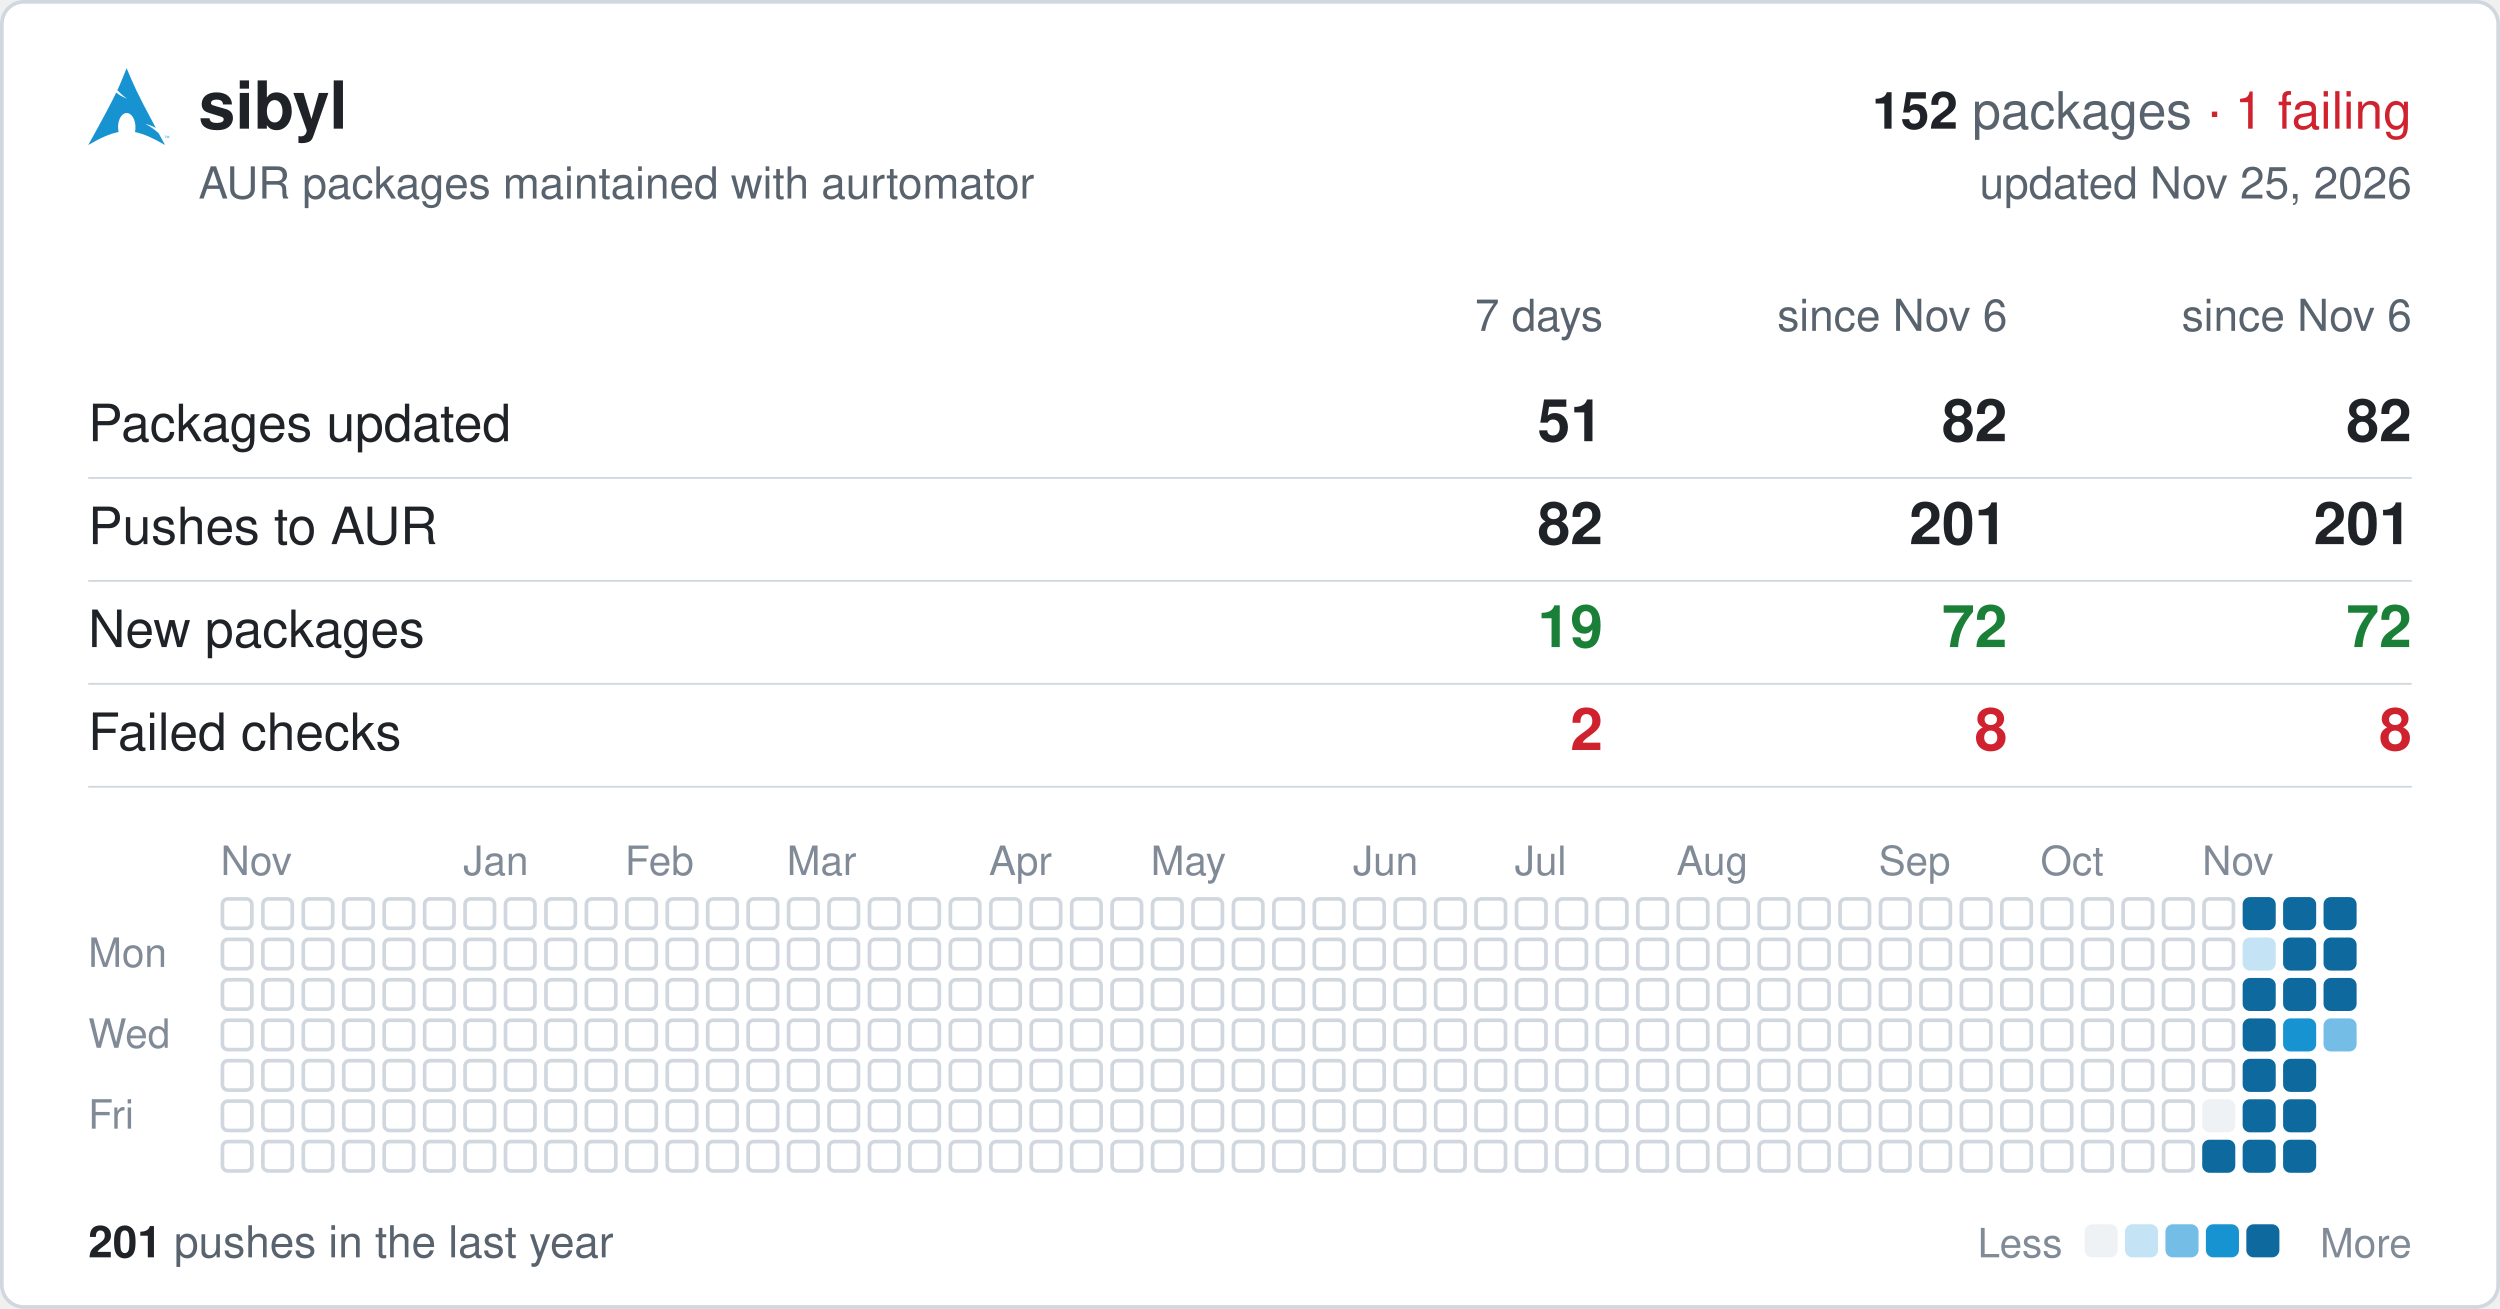
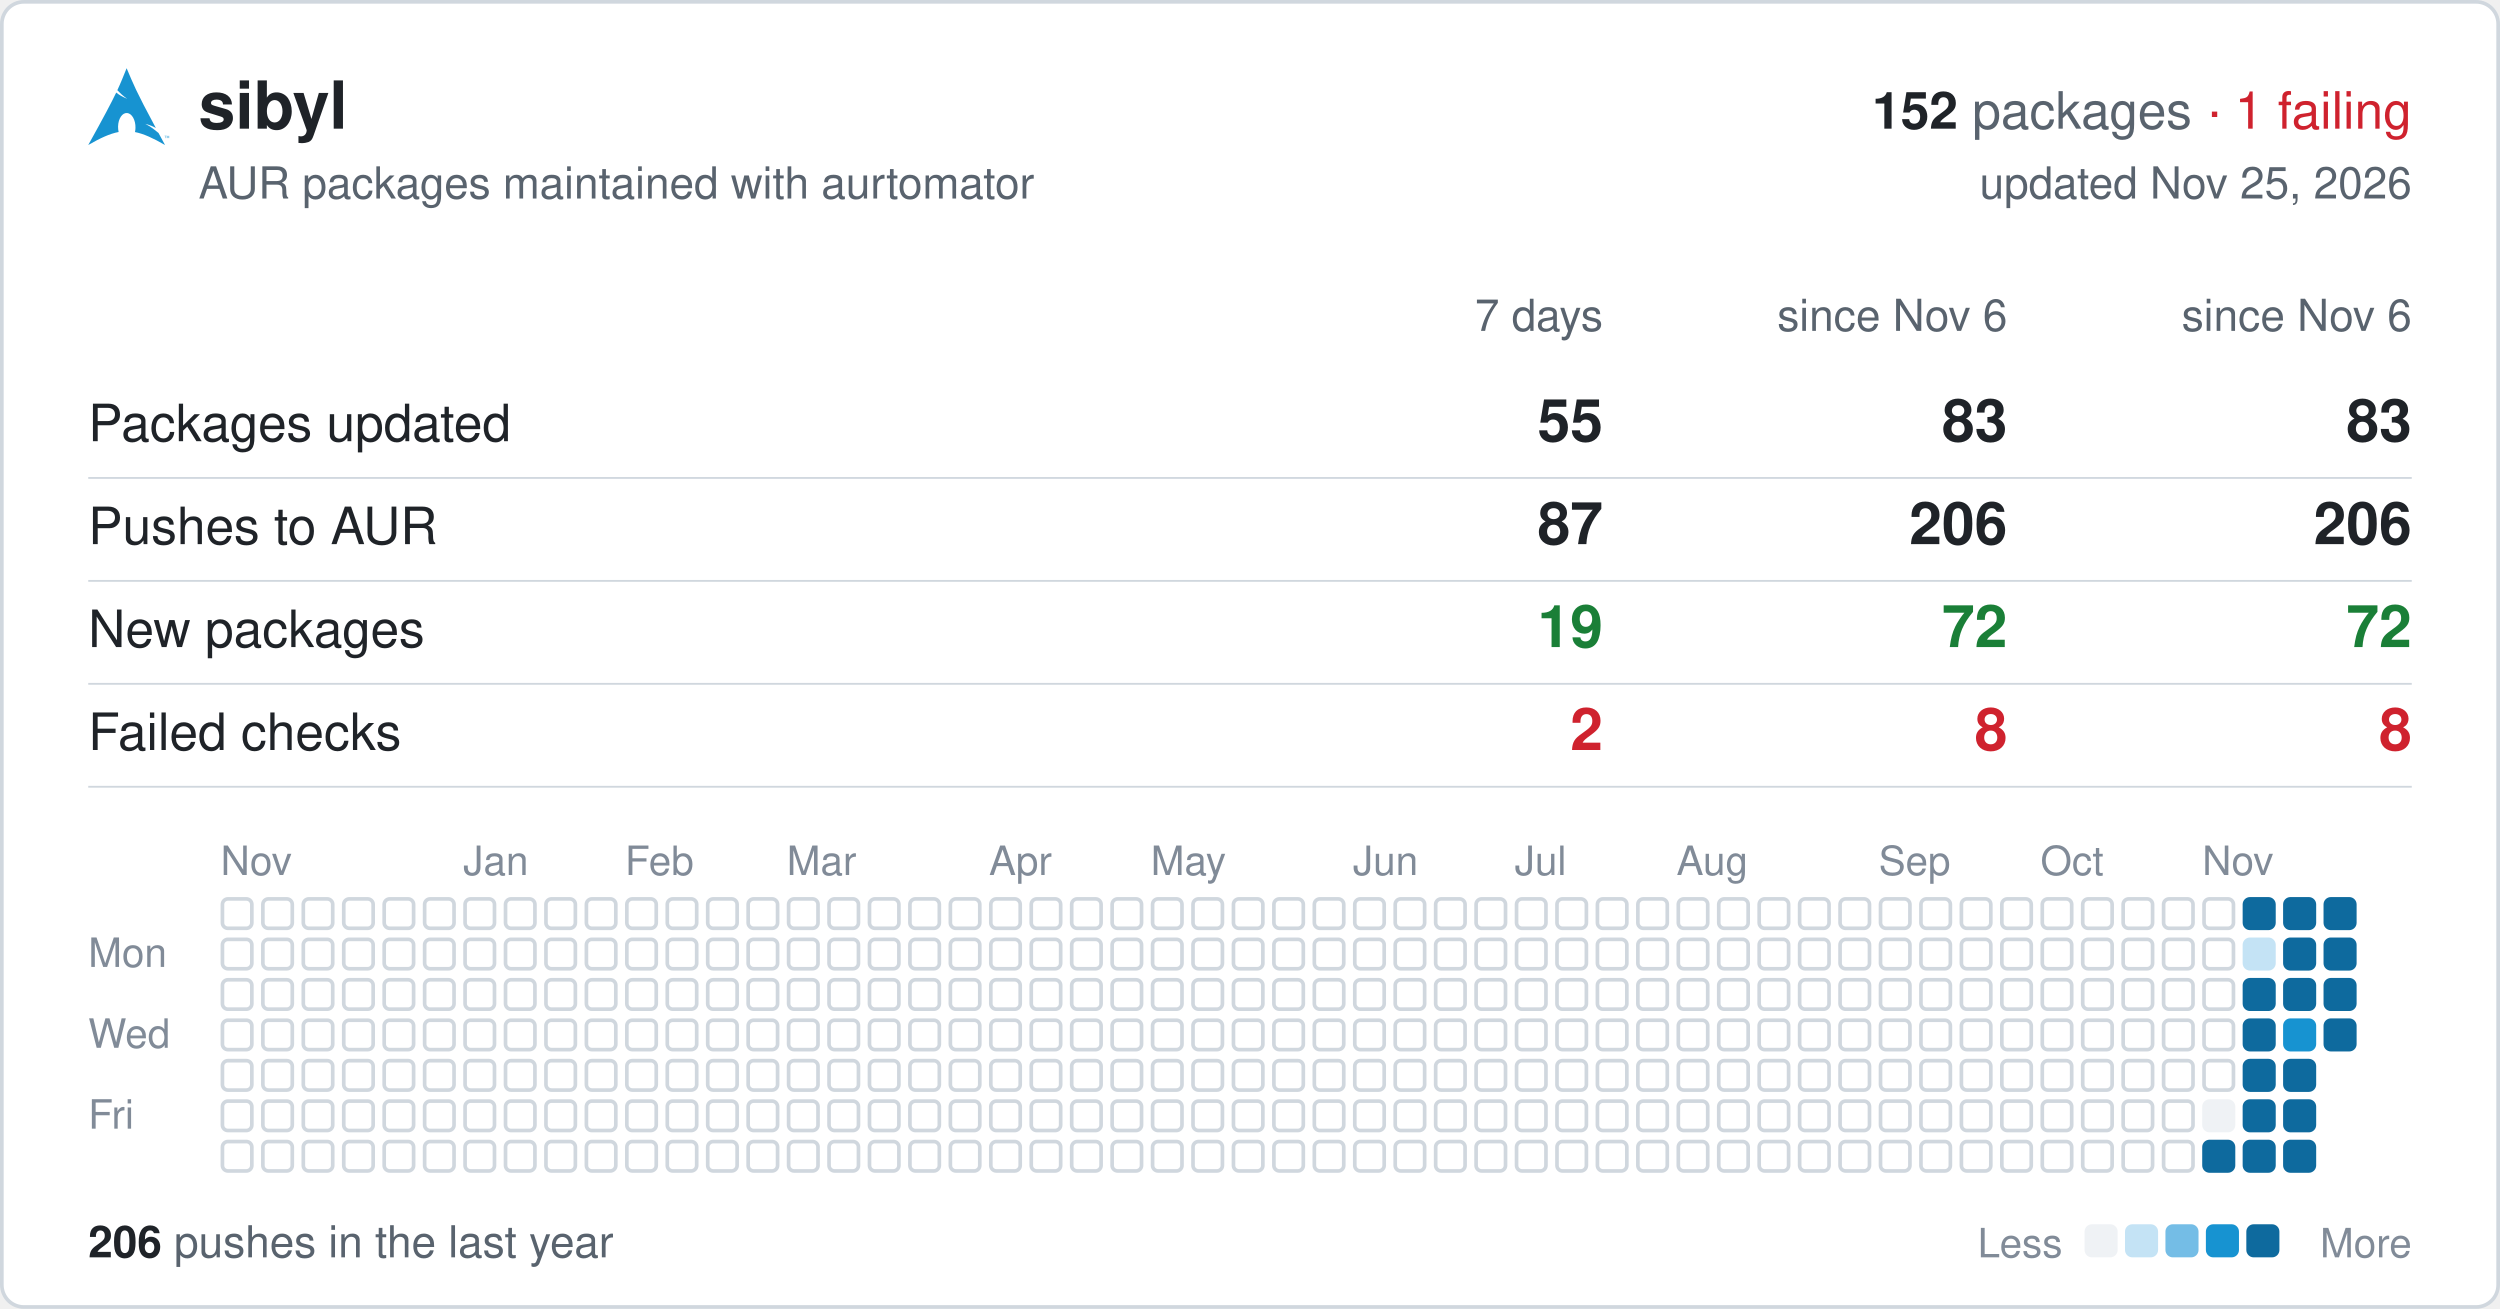
<svg xmlns="http://www.w3.org/2000/svg" width="680" height="356" viewBox="0 0 680 356" font-family="-apple-system,BlinkMacSystemFont,'Segoe UI',Helvetica,Arial,sans-serif">
  <rect x="0.5" y="0.5" width="679" height="355" rx="6" fill="#ffffff" stroke="#d0d7de" />
  <svg x="24" y="18" width="22" height="22" viewBox="0 0 24 24">
    <path fill="#1793d1" d="M11.39.605C10.376 3.092 9.764 4.72 8.635 7.132c.693.734 1.543 1.589 2.923 2.554-1.484-.61-2.496-1.224-3.252-1.86C6.86 10.842 4.596 15.138 0 23.395c3.612-2.085 6.412-3.37 9.021-3.862a6.61 6.61 0 01-.171-1.547l.003-.115c.058-2.315 1.261-4.095 2.687-3.973 1.426.12 2.534 2.096 2.478 4.409a6.52 6.52 0 01-.146 1.243c2.58.505 5.352 1.787 8.914 3.844-.702-1.293-1.33-2.459-1.929-3.57-.943-.73-1.926-1.682-3.933-2.713 1.38.359 2.367.772 3.137 1.234-6.09-11.334-6.582-12.84-8.67-17.74zM22.898 21.36v-.623h-.234v-.084h.562v.084h-.234v.623h.331v-.707h.142l.167.5.034.107a2.26 2.26 0 01.038-.114l.17-.493H24v.707h-.091v-.593l-.206.593h-.084l-.205-.602v.602h-.091" />
  </svg>
  <text x="54" y="35" font-size="18" font-weight="600" fill="#1f2328">sibyl</text>
  <text x="656" y="35" font-size="14" text-anchor="end" fill="#59636e">
    <tspan font-weight="600" fill="#1f2328">152</tspan> packages <tspan fill="#cf222e">· 1 failing</tspan>
  </text>
  <text x="54" y="54" font-size="12" fill="#59636e">AUR packages maintained with aurtomator</text>
  <text x="656" y="54" font-size="12" text-anchor="end" fill="#59636e">updated Nov 25, 2026</text>
  <text x="436" y="90" font-size="12" text-anchor="end" fill="#59636e">7 days</text>
  <text x="546" y="90" font-size="12" text-anchor="end" fill="#59636e">since Nov 6</text>
  <text x="656" y="90" font-size="12" text-anchor="end" fill="#59636e">since Nov 6</text>
  <text x="24" y="120" font-size="14" fill="#1f2328">Packages updated</text>
-   <text x="436" y="120" font-size="16" font-weight="600" text-anchor="end" fill="#1f2328">51</text>
-   <text x="546" y="120" font-size="16" font-weight="600" text-anchor="end" fill="#1f2328">82</text>
-   <text x="656" y="120" font-size="16" font-weight="600" text-anchor="end" fill="#1f2328">82</text>
+   <text x="436" y="120" font-size="16" font-weight="600" text-anchor="end" fill="#1f2328">55</text>
+   <text x="546" y="120" font-size="16" font-weight="600" text-anchor="end" fill="#1f2328">83</text>
+   <text x="656" y="120" font-size="16" font-weight="600" text-anchor="end" fill="#1f2328">83</text>
  <line x1="24" x2="656" y1="130" y2="130" stroke="#d0d7de" stroke-width="0.5" />
  <text x="24" y="148" font-size="14" fill="#1f2328">Pushes to AUR</text>
-   <text x="436" y="148" font-size="16" font-weight="600" text-anchor="end" fill="#1f2328">82</text>
-   <text x="546" y="148" font-size="16" font-weight="600" text-anchor="end" fill="#1f2328">201</text>
-   <text x="656" y="148" font-size="16" font-weight="600" text-anchor="end" fill="#1f2328">201</text>
+   <text x="436" y="148" font-size="16" font-weight="600" text-anchor="end" fill="#1f2328">87</text>
+   <text x="546" y="148" font-size="16" font-weight="600" text-anchor="end" fill="#1f2328">206</text>
+   <text x="656" y="148" font-size="16" font-weight="600" text-anchor="end" fill="#1f2328">206</text>
  <line x1="24" x2="656" y1="158" y2="158" stroke="#d0d7de" stroke-width="0.5" />
  <text x="24" y="176" font-size="14" fill="#1f2328">New packages</text>
  <text x="436" y="176" font-size="16" font-weight="600" text-anchor="end" fill="#1a7f37">19</text>
  <text x="546" y="176" font-size="16" font-weight="600" text-anchor="end" fill="#1a7f37">72</text>
  <text x="656" y="176" font-size="16" font-weight="600" text-anchor="end" fill="#1a7f37">72</text>
  <line x1="24" x2="656" y1="186" y2="186" stroke="#d0d7de" stroke-width="0.5" />
  <text x="24" y="204" font-size="14" fill="#1f2328">Failed checks</text>
  <text x="436" y="204" font-size="16" font-weight="600" text-anchor="end" fill="#cf222e">2</text>
  <text x="546" y="204" font-size="16" font-weight="600" text-anchor="end" fill="#cf222e">8</text>
  <text x="656" y="204" font-size="16" font-weight="600" text-anchor="end" fill="#cf222e">8</text>
  <line x1="24" x2="656" y1="214" y2="214" stroke="#d0d7de" stroke-width="0.5" />
  <text x="60" y="238" font-size="11" fill="#818b98">Nov</text>
  <text x="126" y="238" font-size="11" fill="#818b98">Jan</text>
  <text x="170" y="238" font-size="11" fill="#818b98">Feb</text>
  <text x="214" y="238" font-size="11" fill="#818b98">Mar</text>
  <text x="269" y="238" font-size="11" fill="#818b98">Apr</text>
  <text x="313" y="238" font-size="11" fill="#818b98">May</text>
  <text x="368" y="238" font-size="11" fill="#818b98">Jun</text>
  <text x="412" y="238" font-size="11" fill="#818b98">Jul</text>
  <text x="456" y="238" font-size="11" fill="#818b98">Aug</text>
  <text x="511" y="238" font-size="11" fill="#818b98">Sep</text>
  <text x="555" y="238" font-size="11" fill="#818b98">Oct</text>
  <text x="599" y="238" font-size="11" fill="#818b98">Nov</text>
  <text x="24" y="263" font-size="11" fill="#818b98">Mon</text>
  <text x="24" y="285" font-size="11" fill="#818b98">Wed</text>
  <text x="24" y="307" font-size="11" fill="#818b98">Fri</text>
  <g fill="none" stroke="#d0d7de">
    <rect x="60.5" y="244.5" width="8" height="8" rx="1.5" />
    <rect x="60.5" y="255.5" width="8" height="8" rx="1.5" />
    <rect x="60.5" y="266.5" width="8" height="8" rx="1.5" />
    <rect x="60.5" y="277.5" width="8" height="8" rx="1.5" />
    <rect x="60.5" y="288.5" width="8" height="8" rx="1.5" />
    <rect x="60.5" y="299.5" width="8" height="8" rx="1.5" />
    <rect x="60.5" y="310.5" width="8" height="8" rx="1.5" />
    <rect x="71.5" y="244.5" width="8" height="8" rx="1.5" />
    <rect x="71.5" y="255.5" width="8" height="8" rx="1.5" />
    <rect x="71.5" y="266.5" width="8" height="8" rx="1.5" />
    <rect x="71.5" y="277.5" width="8" height="8" rx="1.5" />
    <rect x="71.5" y="288.5" width="8" height="8" rx="1.5" />
    <rect x="71.5" y="299.5" width="8" height="8" rx="1.5" />
    <rect x="71.5" y="310.5" width="8" height="8" rx="1.5" />
    <rect x="82.5" y="244.5" width="8" height="8" rx="1.5" />
    <rect x="82.5" y="255.5" width="8" height="8" rx="1.5" />
    <rect x="82.5" y="266.5" width="8" height="8" rx="1.5" />
    <rect x="82.5" y="277.5" width="8" height="8" rx="1.5" />
    <rect x="82.5" y="288.5" width="8" height="8" rx="1.5" />
    <rect x="82.5" y="299.5" width="8" height="8" rx="1.5" />
    <rect x="82.5" y="310.5" width="8" height="8" rx="1.5" />
    <rect x="93.5" y="244.5" width="8" height="8" rx="1.5" />
    <rect x="93.5" y="255.5" width="8" height="8" rx="1.5" />
    <rect x="93.5" y="266.5" width="8" height="8" rx="1.5" />
    <rect x="93.5" y="277.5" width="8" height="8" rx="1.5" />
    <rect x="93.5" y="288.5" width="8" height="8" rx="1.5" />
    <rect x="93.5" y="299.5" width="8" height="8" rx="1.5" />
    <rect x="93.5" y="310.5" width="8" height="8" rx="1.5" />
    <rect x="104.5" y="244.5" width="8" height="8" rx="1.5" />
    <rect x="104.5" y="255.5" width="8" height="8" rx="1.5" />
    <rect x="104.5" y="266.5" width="8" height="8" rx="1.5" />
    <rect x="104.5" y="277.5" width="8" height="8" rx="1.5" />
    <rect x="104.5" y="288.5" width="8" height="8" rx="1.5" />
    <rect x="104.5" y="299.5" width="8" height="8" rx="1.5" />
    <rect x="104.5" y="310.5" width="8" height="8" rx="1.5" />
    <rect x="115.5" y="244.5" width="8" height="8" rx="1.5" />
    <rect x="115.5" y="255.5" width="8" height="8" rx="1.5" />
    <rect x="115.5" y="266.5" width="8" height="8" rx="1.5" />
    <rect x="115.5" y="277.5" width="8" height="8" rx="1.5" />
    <rect x="115.5" y="288.5" width="8" height="8" rx="1.5" />
    <rect x="115.5" y="299.5" width="8" height="8" rx="1.5" />
    <rect x="115.5" y="310.5" width="8" height="8" rx="1.5" />
    <rect x="126.5" y="244.5" width="8" height="8" rx="1.5" />
    <rect x="126.5" y="255.5" width="8" height="8" rx="1.5" />
    <rect x="126.5" y="266.5" width="8" height="8" rx="1.5" />
    <rect x="126.5" y="277.5" width="8" height="8" rx="1.5" />
    <rect x="126.5" y="288.5" width="8" height="8" rx="1.5" />
    <rect x="126.5" y="299.5" width="8" height="8" rx="1.5" />
    <rect x="126.5" y="310.5" width="8" height="8" rx="1.5" />
    <rect x="137.5" y="244.5" width="8" height="8" rx="1.5" />
    <rect x="137.5" y="255.5" width="8" height="8" rx="1.5" />
    <rect x="137.5" y="266.5" width="8" height="8" rx="1.5" />
    <rect x="137.5" y="277.5" width="8" height="8" rx="1.5" />
    <rect x="137.5" y="288.5" width="8" height="8" rx="1.5" />
    <rect x="137.5" y="299.5" width="8" height="8" rx="1.5" />
    <rect x="137.5" y="310.5" width="8" height="8" rx="1.5" />
    <rect x="148.5" y="244.5" width="8" height="8" rx="1.5" />
    <rect x="148.5" y="255.5" width="8" height="8" rx="1.5" />
    <rect x="148.5" y="266.5" width="8" height="8" rx="1.5" />
    <rect x="148.5" y="277.5" width="8" height="8" rx="1.5" />
    <rect x="148.5" y="288.5" width="8" height="8" rx="1.5" />
    <rect x="148.5" y="299.5" width="8" height="8" rx="1.5" />
    <rect x="148.5" y="310.5" width="8" height="8" rx="1.5" />
    <rect x="159.5" y="244.5" width="8" height="8" rx="1.5" />
    <rect x="159.5" y="255.5" width="8" height="8" rx="1.5" />
    <rect x="159.5" y="266.5" width="8" height="8" rx="1.5" />
    <rect x="159.5" y="277.5" width="8" height="8" rx="1.5" />
    <rect x="159.5" y="288.5" width="8" height="8" rx="1.5" />
    <rect x="159.5" y="299.5" width="8" height="8" rx="1.5" />
    <rect x="159.5" y="310.5" width="8" height="8" rx="1.5" />
    <rect x="170.5" y="244.5" width="8" height="8" rx="1.5" />
    <rect x="170.5" y="255.5" width="8" height="8" rx="1.5" />
    <rect x="170.5" y="266.5" width="8" height="8" rx="1.5" />
    <rect x="170.5" y="277.5" width="8" height="8" rx="1.5" />
    <rect x="170.5" y="288.5" width="8" height="8" rx="1.5" />
    <rect x="170.5" y="299.5" width="8" height="8" rx="1.5" />
    <rect x="170.5" y="310.5" width="8" height="8" rx="1.5" />
    <rect x="181.5" y="244.5" width="8" height="8" rx="1.5" />
    <rect x="181.5" y="255.5" width="8" height="8" rx="1.5" />
    <rect x="181.5" y="266.5" width="8" height="8" rx="1.5" />
    <rect x="181.5" y="277.5" width="8" height="8" rx="1.5" />
    <rect x="181.5" y="288.5" width="8" height="8" rx="1.5" />
    <rect x="181.5" y="299.5" width="8" height="8" rx="1.5" />
    <rect x="181.5" y="310.5" width="8" height="8" rx="1.5" />
    <rect x="192.5" y="244.5" width="8" height="8" rx="1.5" />
    <rect x="192.5" y="255.5" width="8" height="8" rx="1.5" />
    <rect x="192.5" y="266.5" width="8" height="8" rx="1.5" />
    <rect x="192.5" y="277.5" width="8" height="8" rx="1.5" />
    <rect x="192.5" y="288.5" width="8" height="8" rx="1.5" />
    <rect x="192.5" y="299.5" width="8" height="8" rx="1.5" />
    <rect x="192.5" y="310.5" width="8" height="8" rx="1.5" />
    <rect x="203.5" y="244.5" width="8" height="8" rx="1.5" />
    <rect x="203.5" y="255.5" width="8" height="8" rx="1.5" />
    <rect x="203.5" y="266.5" width="8" height="8" rx="1.5" />
    <rect x="203.5" y="277.5" width="8" height="8" rx="1.5" />
    <rect x="203.5" y="288.5" width="8" height="8" rx="1.5" />
    <rect x="203.5" y="299.5" width="8" height="8" rx="1.5" />
    <rect x="203.5" y="310.5" width="8" height="8" rx="1.5" />
    <rect x="214.5" y="244.5" width="8" height="8" rx="1.5" />
    <rect x="214.5" y="255.5" width="8" height="8" rx="1.5" />
    <rect x="214.5" y="266.5" width="8" height="8" rx="1.5" />
    <rect x="214.5" y="277.5" width="8" height="8" rx="1.5" />
    <rect x="214.5" y="288.5" width="8" height="8" rx="1.5" />
    <rect x="214.5" y="299.5" width="8" height="8" rx="1.5" />
    <rect x="214.5" y="310.5" width="8" height="8" rx="1.5" />
    <rect x="225.5" y="244.5" width="8" height="8" rx="1.5" />
    <rect x="225.5" y="255.5" width="8" height="8" rx="1.5" />
    <rect x="225.5" y="266.5" width="8" height="8" rx="1.5" />
    <rect x="225.5" y="277.5" width="8" height="8" rx="1.5" />
    <rect x="225.5" y="288.5" width="8" height="8" rx="1.5" />
    <rect x="225.5" y="299.5" width="8" height="8" rx="1.5" />
    <rect x="225.5" y="310.5" width="8" height="8" rx="1.5" />
    <rect x="236.5" y="244.5" width="8" height="8" rx="1.5" />
    <rect x="236.5" y="255.5" width="8" height="8" rx="1.5" />
    <rect x="236.5" y="266.5" width="8" height="8" rx="1.5" />
    <rect x="236.5" y="277.5" width="8" height="8" rx="1.5" />
    <rect x="236.5" y="288.5" width="8" height="8" rx="1.5" />
    <rect x="236.5" y="299.5" width="8" height="8" rx="1.5" />
    <rect x="236.5" y="310.5" width="8" height="8" rx="1.5" />
    <rect x="247.5" y="244.5" width="8" height="8" rx="1.5" />
    <rect x="247.5" y="255.5" width="8" height="8" rx="1.5" />
    <rect x="247.5" y="266.5" width="8" height="8" rx="1.5" />
    <rect x="247.5" y="277.5" width="8" height="8" rx="1.5" />
    <rect x="247.5" y="288.5" width="8" height="8" rx="1.5" />
    <rect x="247.5" y="299.5" width="8" height="8" rx="1.5" />
    <rect x="247.5" y="310.5" width="8" height="8" rx="1.5" />
    <rect x="258.5" y="244.5" width="8" height="8" rx="1.5" />
    <rect x="258.5" y="255.5" width="8" height="8" rx="1.5" />
    <rect x="258.5" y="266.5" width="8" height="8" rx="1.5" />
    <rect x="258.5" y="277.5" width="8" height="8" rx="1.5" />
    <rect x="258.5" y="288.5" width="8" height="8" rx="1.5" />
    <rect x="258.5" y="299.5" width="8" height="8" rx="1.5" />
    <rect x="258.5" y="310.5" width="8" height="8" rx="1.5" />
    <rect x="269.5" y="244.5" width="8" height="8" rx="1.5" />
    <rect x="269.5" y="255.5" width="8" height="8" rx="1.5" />
    <rect x="269.5" y="266.5" width="8" height="8" rx="1.5" />
    <rect x="269.5" y="277.5" width="8" height="8" rx="1.5" />
    <rect x="269.5" y="288.5" width="8" height="8" rx="1.5" />
    <rect x="269.5" y="299.5" width="8" height="8" rx="1.5" />
    <rect x="269.5" y="310.5" width="8" height="8" rx="1.5" />
    <rect x="280.5" y="244.5" width="8" height="8" rx="1.5" />
    <rect x="280.5" y="255.5" width="8" height="8" rx="1.5" />
    <rect x="280.5" y="266.5" width="8" height="8" rx="1.5" />
    <rect x="280.5" y="277.5" width="8" height="8" rx="1.5" />
    <rect x="280.5" y="288.5" width="8" height="8" rx="1.5" />
    <rect x="280.5" y="299.5" width="8" height="8" rx="1.5" />
    <rect x="280.5" y="310.5" width="8" height="8" rx="1.5" />
    <rect x="291.5" y="244.5" width="8" height="8" rx="1.5" />
    <rect x="291.5" y="255.5" width="8" height="8" rx="1.5" />
    <rect x="291.5" y="266.5" width="8" height="8" rx="1.5" />
    <rect x="291.5" y="277.5" width="8" height="8" rx="1.5" />
    <rect x="291.5" y="288.5" width="8" height="8" rx="1.5" />
    <rect x="291.5" y="299.5" width="8" height="8" rx="1.5" />
    <rect x="291.5" y="310.5" width="8" height="8" rx="1.5" />
    <rect x="302.5" y="244.5" width="8" height="8" rx="1.5" />
    <rect x="302.5" y="255.5" width="8" height="8" rx="1.5" />
    <rect x="302.5" y="266.5" width="8" height="8" rx="1.5" />
    <rect x="302.5" y="277.5" width="8" height="8" rx="1.5" />
    <rect x="302.5" y="288.5" width="8" height="8" rx="1.5" />
    <rect x="302.5" y="299.5" width="8" height="8" rx="1.5" />
    <rect x="302.5" y="310.5" width="8" height="8" rx="1.5" />
    <rect x="313.5" y="244.5" width="8" height="8" rx="1.5" />
    <rect x="313.5" y="255.5" width="8" height="8" rx="1.5" />
    <rect x="313.5" y="266.5" width="8" height="8" rx="1.5" />
    <rect x="313.5" y="277.5" width="8" height="8" rx="1.5" />
    <rect x="313.5" y="288.5" width="8" height="8" rx="1.5" />
    <rect x="313.5" y="299.5" width="8" height="8" rx="1.5" />
    <rect x="313.5" y="310.5" width="8" height="8" rx="1.5" />
    <rect x="324.5" y="244.5" width="8" height="8" rx="1.5" />
    <rect x="324.5" y="255.5" width="8" height="8" rx="1.5" />
    <rect x="324.5" y="266.5" width="8" height="8" rx="1.5" />
    <rect x="324.5" y="277.5" width="8" height="8" rx="1.5" />
    <rect x="324.5" y="288.5" width="8" height="8" rx="1.5" />
    <rect x="324.5" y="299.5" width="8" height="8" rx="1.5" />
    <rect x="324.5" y="310.5" width="8" height="8" rx="1.5" />
    <rect x="335.5" y="244.5" width="8" height="8" rx="1.5" />
    <rect x="335.5" y="255.5" width="8" height="8" rx="1.5" />
    <rect x="335.5" y="266.5" width="8" height="8" rx="1.5" />
    <rect x="335.5" y="277.5" width="8" height="8" rx="1.5" />
    <rect x="335.5" y="288.5" width="8" height="8" rx="1.5" />
    <rect x="335.5" y="299.5" width="8" height="8" rx="1.5" />
    <rect x="335.5" y="310.5" width="8" height="8" rx="1.5" />
    <rect x="346.5" y="244.5" width="8" height="8" rx="1.5" />
    <rect x="346.5" y="255.5" width="8" height="8" rx="1.5" />
    <rect x="346.5" y="266.5" width="8" height="8" rx="1.5" />
    <rect x="346.5" y="277.5" width="8" height="8" rx="1.5" />
    <rect x="346.5" y="288.5" width="8" height="8" rx="1.5" />
    <rect x="346.5" y="299.5" width="8" height="8" rx="1.5" />
    <rect x="346.5" y="310.5" width="8" height="8" rx="1.5" />
    <rect x="357.5" y="244.5" width="8" height="8" rx="1.5" />
    <rect x="357.5" y="255.5" width="8" height="8" rx="1.5" />
    <rect x="357.5" y="266.5" width="8" height="8" rx="1.5" />
    <rect x="357.5" y="277.5" width="8" height="8" rx="1.5" />
    <rect x="357.5" y="288.5" width="8" height="8" rx="1.5" />
    <rect x="357.5" y="299.5" width="8" height="8" rx="1.5" />
    <rect x="357.5" y="310.5" width="8" height="8" rx="1.5" />
    <rect x="368.5" y="244.5" width="8" height="8" rx="1.5" />
    <rect x="368.5" y="255.5" width="8" height="8" rx="1.5" />
    <rect x="368.5" y="266.5" width="8" height="8" rx="1.5" />
    <rect x="368.5" y="277.5" width="8" height="8" rx="1.5" />
    <rect x="368.5" y="288.5" width="8" height="8" rx="1.5" />
    <rect x="368.5" y="299.5" width="8" height="8" rx="1.5" />
    <rect x="368.5" y="310.5" width="8" height="8" rx="1.5" />
    <rect x="379.5" y="244.5" width="8" height="8" rx="1.5" />
    <rect x="379.5" y="255.5" width="8" height="8" rx="1.5" />
    <rect x="379.5" y="266.5" width="8" height="8" rx="1.5" />
    <rect x="379.5" y="277.5" width="8" height="8" rx="1.5" />
    <rect x="379.5" y="288.5" width="8" height="8" rx="1.5" />
    <rect x="379.5" y="299.5" width="8" height="8" rx="1.5" />
    <rect x="379.5" y="310.5" width="8" height="8" rx="1.5" />
    <rect x="390.5" y="244.5" width="8" height="8" rx="1.5" />
    <rect x="390.5" y="255.5" width="8" height="8" rx="1.5" />
    <rect x="390.5" y="266.5" width="8" height="8" rx="1.5" />
    <rect x="390.5" y="277.5" width="8" height="8" rx="1.5" />
    <rect x="390.5" y="288.5" width="8" height="8" rx="1.5" />
    <rect x="390.5" y="299.5" width="8" height="8" rx="1.5" />
    <rect x="390.5" y="310.5" width="8" height="8" rx="1.5" />
    <rect x="401.5" y="244.5" width="8" height="8" rx="1.5" />
    <rect x="401.5" y="255.5" width="8" height="8" rx="1.5" />
    <rect x="401.5" y="266.5" width="8" height="8" rx="1.5" />
    <rect x="401.5" y="277.5" width="8" height="8" rx="1.5" />
    <rect x="401.5" y="288.5" width="8" height="8" rx="1.5" />
    <rect x="401.5" y="299.5" width="8" height="8" rx="1.5" />
    <rect x="401.5" y="310.5" width="8" height="8" rx="1.5" />
    <rect x="412.5" y="244.5" width="8" height="8" rx="1.5" />
    <rect x="412.5" y="255.5" width="8" height="8" rx="1.5" />
    <rect x="412.5" y="266.5" width="8" height="8" rx="1.5" />
    <rect x="412.5" y="277.5" width="8" height="8" rx="1.5" />
    <rect x="412.5" y="288.5" width="8" height="8" rx="1.5" />
    <rect x="412.5" y="299.5" width="8" height="8" rx="1.5" />
    <rect x="412.5" y="310.5" width="8" height="8" rx="1.5" />
    <rect x="423.5" y="244.5" width="8" height="8" rx="1.5" />
    <rect x="423.5" y="255.5" width="8" height="8" rx="1.5" />
    <rect x="423.5" y="266.5" width="8" height="8" rx="1.5" />
    <rect x="423.5" y="277.5" width="8" height="8" rx="1.5" />
    <rect x="423.5" y="288.5" width="8" height="8" rx="1.5" />
    <rect x="423.5" y="299.5" width="8" height="8" rx="1.5" />
    <rect x="423.5" y="310.5" width="8" height="8" rx="1.5" />
    <rect x="434.5" y="244.5" width="8" height="8" rx="1.5" />
    <rect x="434.5" y="255.5" width="8" height="8" rx="1.5" />
    <rect x="434.5" y="266.5" width="8" height="8" rx="1.5" />
    <rect x="434.5" y="277.5" width="8" height="8" rx="1.5" />
    <rect x="434.5" y="288.5" width="8" height="8" rx="1.5" />
    <rect x="434.5" y="299.5" width="8" height="8" rx="1.5" />
    <rect x="434.5" y="310.5" width="8" height="8" rx="1.5" />
    <rect x="445.5" y="244.5" width="8" height="8" rx="1.5" />
    <rect x="445.5" y="255.5" width="8" height="8" rx="1.5" />
    <rect x="445.5" y="266.5" width="8" height="8" rx="1.5" />
    <rect x="445.5" y="277.5" width="8" height="8" rx="1.5" />
    <rect x="445.5" y="288.5" width="8" height="8" rx="1.5" />
    <rect x="445.5" y="299.5" width="8" height="8" rx="1.5" />
    <rect x="445.5" y="310.5" width="8" height="8" rx="1.5" />
    <rect x="456.5" y="244.5" width="8" height="8" rx="1.5" />
    <rect x="456.5" y="255.5" width="8" height="8" rx="1.5" />
    <rect x="456.5" y="266.5" width="8" height="8" rx="1.5" />
    <rect x="456.5" y="277.5" width="8" height="8" rx="1.5" />
    <rect x="456.5" y="288.5" width="8" height="8" rx="1.5" />
    <rect x="456.5" y="299.5" width="8" height="8" rx="1.5" />
    <rect x="456.5" y="310.5" width="8" height="8" rx="1.5" />
    <rect x="467.5" y="244.5" width="8" height="8" rx="1.5" />
    <rect x="467.5" y="255.5" width="8" height="8" rx="1.5" />
    <rect x="467.5" y="266.5" width="8" height="8" rx="1.5" />
    <rect x="467.5" y="277.5" width="8" height="8" rx="1.5" />
    <rect x="467.5" y="288.5" width="8" height="8" rx="1.5" />
    <rect x="467.5" y="299.5" width="8" height="8" rx="1.5" />
    <rect x="467.5" y="310.5" width="8" height="8" rx="1.5" />
    <rect x="478.5" y="244.5" width="8" height="8" rx="1.5" />
    <rect x="478.5" y="255.5" width="8" height="8" rx="1.5" />
    <rect x="478.5" y="266.5" width="8" height="8" rx="1.5" />
    <rect x="478.5" y="277.5" width="8" height="8" rx="1.5" />
    <rect x="478.5" y="288.5" width="8" height="8" rx="1.5" />
    <rect x="478.5" y="299.5" width="8" height="8" rx="1.5" />
    <rect x="478.5" y="310.5" width="8" height="8" rx="1.5" />
    <rect x="489.5" y="244.5" width="8" height="8" rx="1.5" />
    <rect x="489.5" y="255.5" width="8" height="8" rx="1.5" />
    <rect x="489.5" y="266.5" width="8" height="8" rx="1.5" />
    <rect x="489.5" y="277.5" width="8" height="8" rx="1.5" />
    <rect x="489.5" y="288.5" width="8" height="8" rx="1.5" />
    <rect x="489.5" y="299.5" width="8" height="8" rx="1.5" />
    <rect x="489.5" y="310.5" width="8" height="8" rx="1.5" />
    <rect x="500.5" y="244.5" width="8" height="8" rx="1.5" />
    <rect x="500.5" y="255.5" width="8" height="8" rx="1.5" />
    <rect x="500.5" y="266.5" width="8" height="8" rx="1.5" />
    <rect x="500.5" y="277.5" width="8" height="8" rx="1.5" />
    <rect x="500.5" y="288.5" width="8" height="8" rx="1.5" />
    <rect x="500.5" y="299.5" width="8" height="8" rx="1.5" />
    <rect x="500.5" y="310.5" width="8" height="8" rx="1.5" />
    <rect x="511.5" y="244.5" width="8" height="8" rx="1.5" />
    <rect x="511.5" y="255.5" width="8" height="8" rx="1.5" />
    <rect x="511.5" y="266.5" width="8" height="8" rx="1.5" />
    <rect x="511.5" y="277.5" width="8" height="8" rx="1.5" />
    <rect x="511.5" y="288.5" width="8" height="8" rx="1.5" />
    <rect x="511.5" y="299.5" width="8" height="8" rx="1.5" />
    <rect x="511.5" y="310.5" width="8" height="8" rx="1.5" />
    <rect x="522.5" y="244.5" width="8" height="8" rx="1.5" />
    <rect x="522.5" y="255.5" width="8" height="8" rx="1.5" />
    <rect x="522.5" y="266.5" width="8" height="8" rx="1.5" />
    <rect x="522.5" y="277.5" width="8" height="8" rx="1.5" />
    <rect x="522.5" y="288.5" width="8" height="8" rx="1.5" />
    <rect x="522.5" y="299.5" width="8" height="8" rx="1.5" />
    <rect x="522.5" y="310.5" width="8" height="8" rx="1.5" />
    <rect x="533.5" y="244.5" width="8" height="8" rx="1.5" />
    <rect x="533.5" y="255.5" width="8" height="8" rx="1.5" />
    <rect x="533.5" y="266.5" width="8" height="8" rx="1.5" />
    <rect x="533.5" y="277.5" width="8" height="8" rx="1.5" />
    <rect x="533.5" y="288.5" width="8" height="8" rx="1.5" />
    <rect x="533.5" y="299.5" width="8" height="8" rx="1.5" />
    <rect x="533.5" y="310.5" width="8" height="8" rx="1.5" />
    <rect x="544.5" y="244.5" width="8" height="8" rx="1.5" />
    <rect x="544.5" y="255.5" width="8" height="8" rx="1.5" />
    <rect x="544.5" y="266.5" width="8" height="8" rx="1.5" />
    <rect x="544.5" y="277.5" width="8" height="8" rx="1.5" />
    <rect x="544.5" y="288.5" width="8" height="8" rx="1.5" />
    <rect x="544.5" y="299.5" width="8" height="8" rx="1.5" />
    <rect x="544.5" y="310.5" width="8" height="8" rx="1.5" />
    <rect x="555.5" y="244.5" width="8" height="8" rx="1.5" />
    <rect x="555.5" y="255.5" width="8" height="8" rx="1.5" />
    <rect x="555.5" y="266.5" width="8" height="8" rx="1.5" />
    <rect x="555.5" y="277.5" width="8" height="8" rx="1.5" />
    <rect x="555.5" y="288.5" width="8" height="8" rx="1.5" />
    <rect x="555.5" y="299.5" width="8" height="8" rx="1.5" />
    <rect x="555.5" y="310.5" width="8" height="8" rx="1.5" />
    <rect x="566.5" y="244.5" width="8" height="8" rx="1.5" />
    <rect x="566.5" y="255.5" width="8" height="8" rx="1.5" />
    <rect x="566.5" y="266.5" width="8" height="8" rx="1.5" />
    <rect x="566.5" y="277.5" width="8" height="8" rx="1.5" />
    <rect x="566.5" y="288.5" width="8" height="8" rx="1.5" />
    <rect x="566.5" y="299.5" width="8" height="8" rx="1.5" />
    <rect x="566.5" y="310.5" width="8" height="8" rx="1.5" />
    <rect x="577.5" y="244.5" width="8" height="8" rx="1.5" />
    <rect x="577.5" y="255.5" width="8" height="8" rx="1.5" />
    <rect x="577.5" y="266.5" width="8" height="8" rx="1.5" />
    <rect x="577.5" y="277.5" width="8" height="8" rx="1.5" />
    <rect x="577.5" y="288.5" width="8" height="8" rx="1.5" />
    <rect x="577.5" y="299.5" width="8" height="8" rx="1.5" />
    <rect x="577.5" y="310.5" width="8" height="8" rx="1.5" />
    <rect x="588.5" y="244.5" width="8" height="8" rx="1.5" />
    <rect x="588.5" y="255.5" width="8" height="8" rx="1.5" />
    <rect x="588.5" y="266.5" width="8" height="8" rx="1.5" />
    <rect x="588.5" y="277.5" width="8" height="8" rx="1.5" />
    <rect x="588.5" y="288.5" width="8" height="8" rx="1.5" />
    <rect x="588.5" y="299.5" width="8" height="8" rx="1.5" />
    <rect x="588.5" y="310.5" width="8" height="8" rx="1.5" />
    <rect x="599.5" y="244.5" width="8" height="8" rx="1.5" />
    <rect x="599.5" y="255.5" width="8" height="8" rx="1.5" />
    <rect x="599.5" y="266.5" width="8" height="8" rx="1.5" />
    <rect x="599.5" y="277.5" width="8" height="8" rx="1.5" />
    <rect x="599.5" y="288.5" width="8" height="8" rx="1.5" />
  </g>
  <g fill="#eff2f5">
    <rect x="599" y="299" width="9" height="9" rx="2" />
  </g>
  <g fill="#c4e3f5">
    <rect x="610" y="255" width="9" height="9" rx="2" />
  </g>
-   <g fill="#74bde6">
-     <rect x="632" y="277" width="9" height="9" rx="2" />
-   </g>
  <g fill="#1793d1">
    <rect x="621" y="277" width="9" height="9" rx="2" />
  </g>
  <g fill="#0e6a9e">
    <rect x="599" y="310" width="9" height="9" rx="2" />
    <rect x="610" y="244" width="9" height="9" rx="2" />
    <rect x="610" y="266" width="9" height="9" rx="2" />
    <rect x="610" y="277" width="9" height="9" rx="2" />
    <rect x="610" y="288" width="9" height="9" rx="2" />
    <rect x="610" y="299" width="9" height="9" rx="2" />
    <rect x="610" y="310" width="9" height="9" rx="2" />
    <rect x="621" y="244" width="9" height="9" rx="2" />
    <rect x="621" y="255" width="9" height="9" rx="2" />
    <rect x="621" y="266" width="9" height="9" rx="2" />
    <rect x="621" y="288" width="9" height="9" rx="2" />
    <rect x="621" y="299" width="9" height="9" rx="2" />
    <rect x="621" y="310" width="9" height="9" rx="2" />
    <rect x="632" y="244" width="9" height="9" rx="2" />
    <rect x="632" y="255" width="9" height="9" rx="2" />
    <rect x="632" y="266" width="9" height="9" rx="2" />
+     <rect x="632" y="277" width="9" height="9" rx="2" />
  </g>
  <text x="24" y="342" font-size="12" fill="#59636e">
-     <tspan font-weight="600" fill="#1f2328">201</tspan> pushes in the last year</text>
+     <tspan font-weight="600" fill="#1f2328">206</tspan> pushes in the last year</text>
  <text x="561" y="342" font-size="11" text-anchor="end" fill="#818b98">Less</text>
  <rect x="567" y="333" width="9" height="9" rx="2" fill="#eff2f5" />
  <rect x="578" y="333" width="9" height="9" rx="2" fill="#c4e3f5" />
  <rect x="589" y="333" width="9" height="9" rx="2" fill="#74bde6" />
  <rect x="600" y="333" width="9" height="9" rx="2" fill="#1793d1" />
  <rect x="611" y="333" width="9" height="9" rx="2" fill="#0e6a9e" />
  <text x="656" y="342" font-size="11" text-anchor="end" fill="#818b98">More</text>
</svg>
